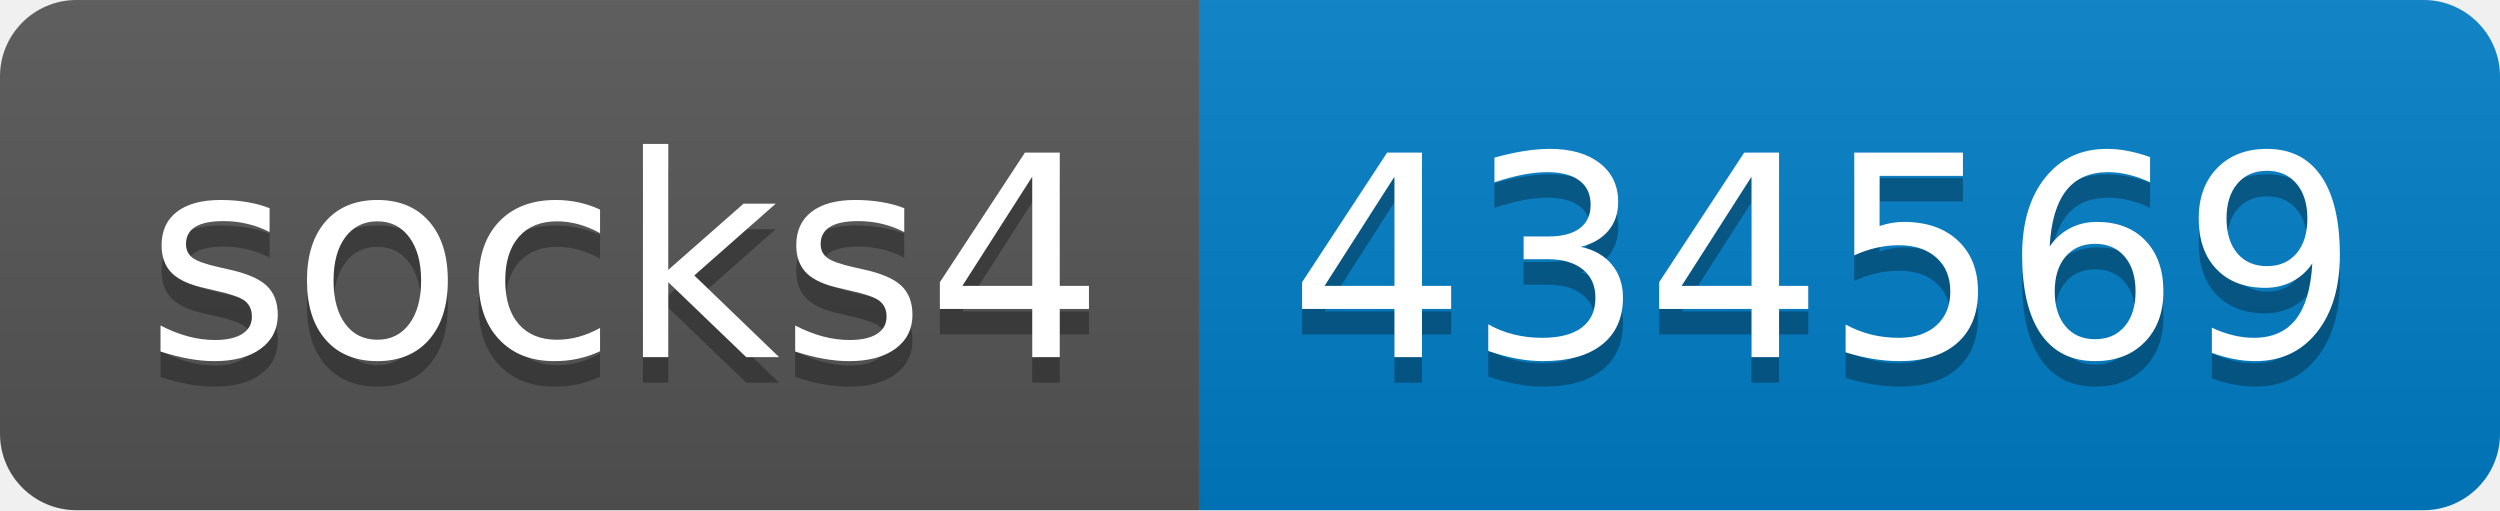
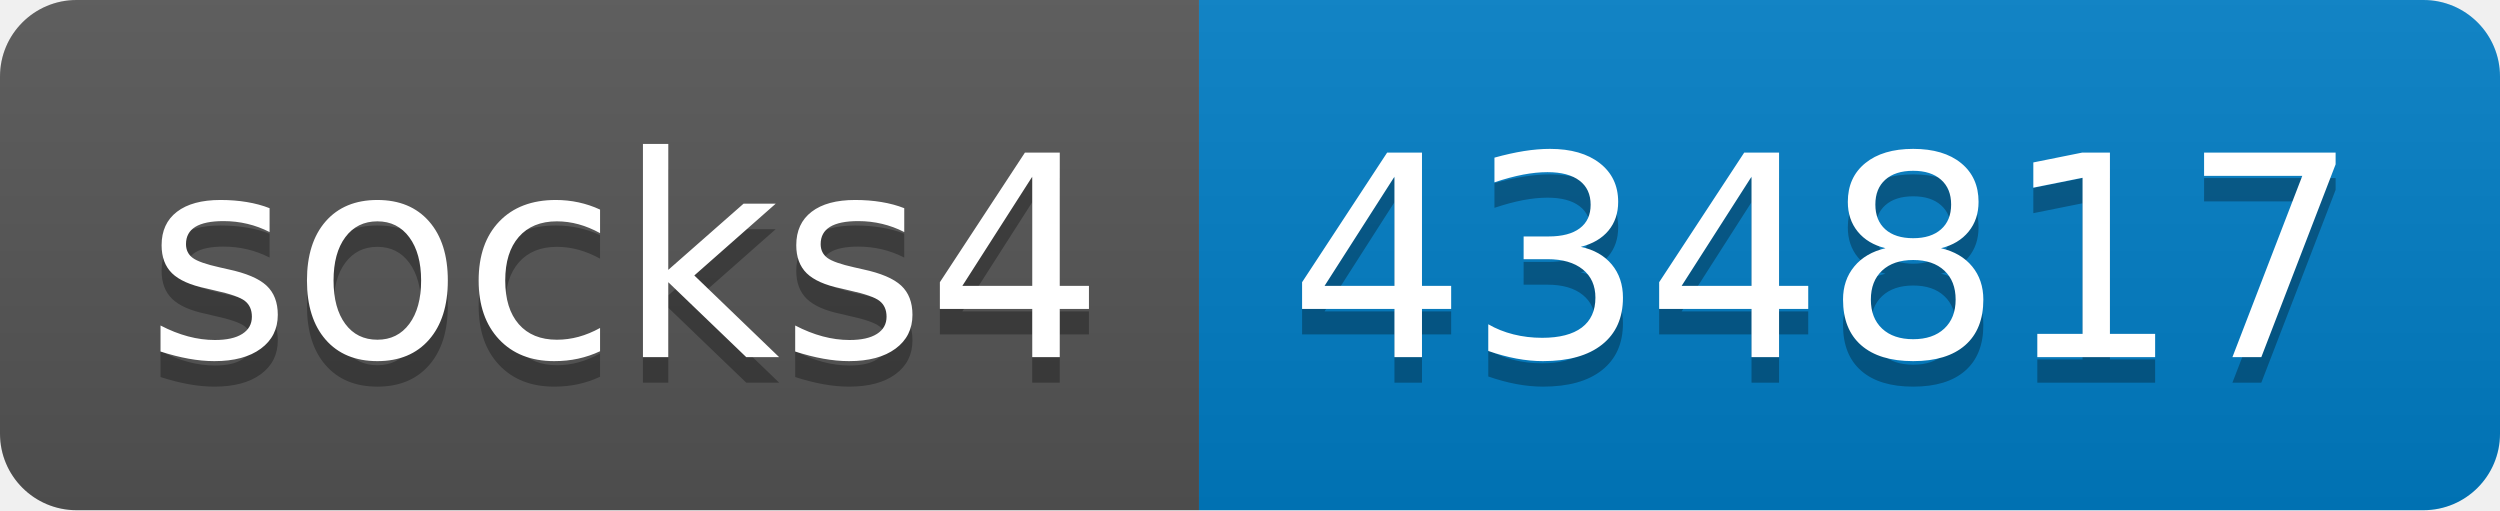
- <svg xmlns="http://www.w3.org/2000/svg" width="98" height="20" role="img" aria-label="socks4: 434569">
+ <svg xmlns="http://www.w3.org/2000/svg" width="98" height="20" role="img" aria-label="socks4: 434817">
  <linearGradient id="s" x2="0" y2="100%">
    <stop offset="0" stop-color="#bbb" stop-opacity=".1" />
    <stop offset="1" stop-opacity=".1" />
  </linearGradient>
  <clipPath id="r">
    <rect width="98" height="20" rx="3" fill="#fff" />
  </clipPath>
  <g clip-path="url(#r)">
    <rect width="47" height="20" fill="#555" />
    <rect x="47" width="51" height="20" fill="#007ec6" />
    <rect width="98" height="20" fill="url(#s)" />
  </g>
  <g fill="#fff" text-anchor="middle" font-family="Verdana,Geneva,DejaVu Sans,sans-serif" text-rendering="geometricPrecision" font-size="110">
    <text aria-hidden="true" x="245" y="150" fill="#010101" fill-opacity=".3" transform="scale(.1)" textLength="370">socks4</text>
    <text x="245" y="140" transform="scale(.1)" fill="#fff" textLength="370">socks4</text>
-     <text aria-hidden="true" x="715" y="150" fill="#010101" fill-opacity=".3" transform="scale(.1)" textLength="410">434569</text>
-     <text x="715" y="140" transform="scale(.1)" fill="#fff" textLength="410">434569</text>
+     <text aria-hidden="true" x="715" y="150" fill="#010101" fill-opacity=".3" transform="scale(.1)" textLength="410">434817</text>
+     <text x="715" y="140" transform="scale(.1)" fill="#fff" textLength="410">434817</text>
  </g>
</svg>
